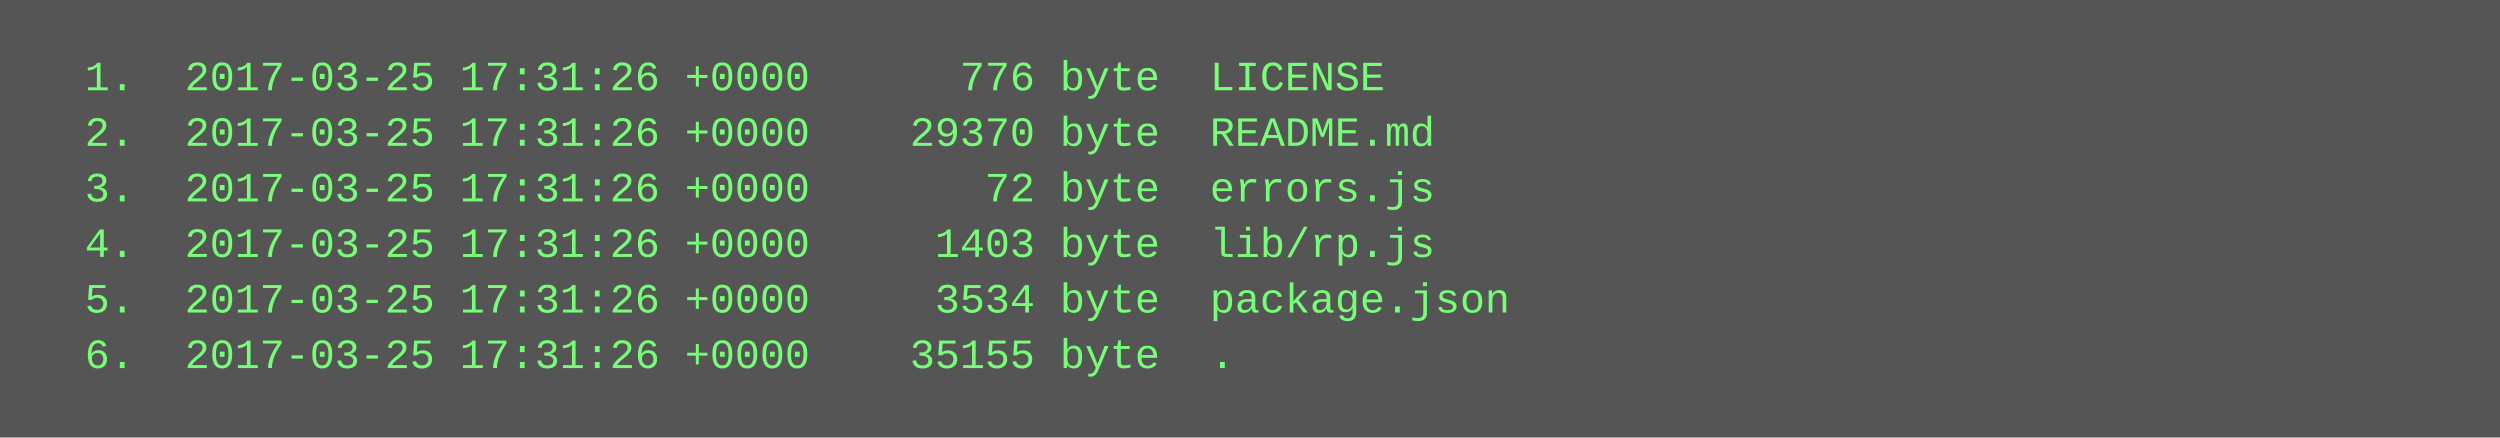
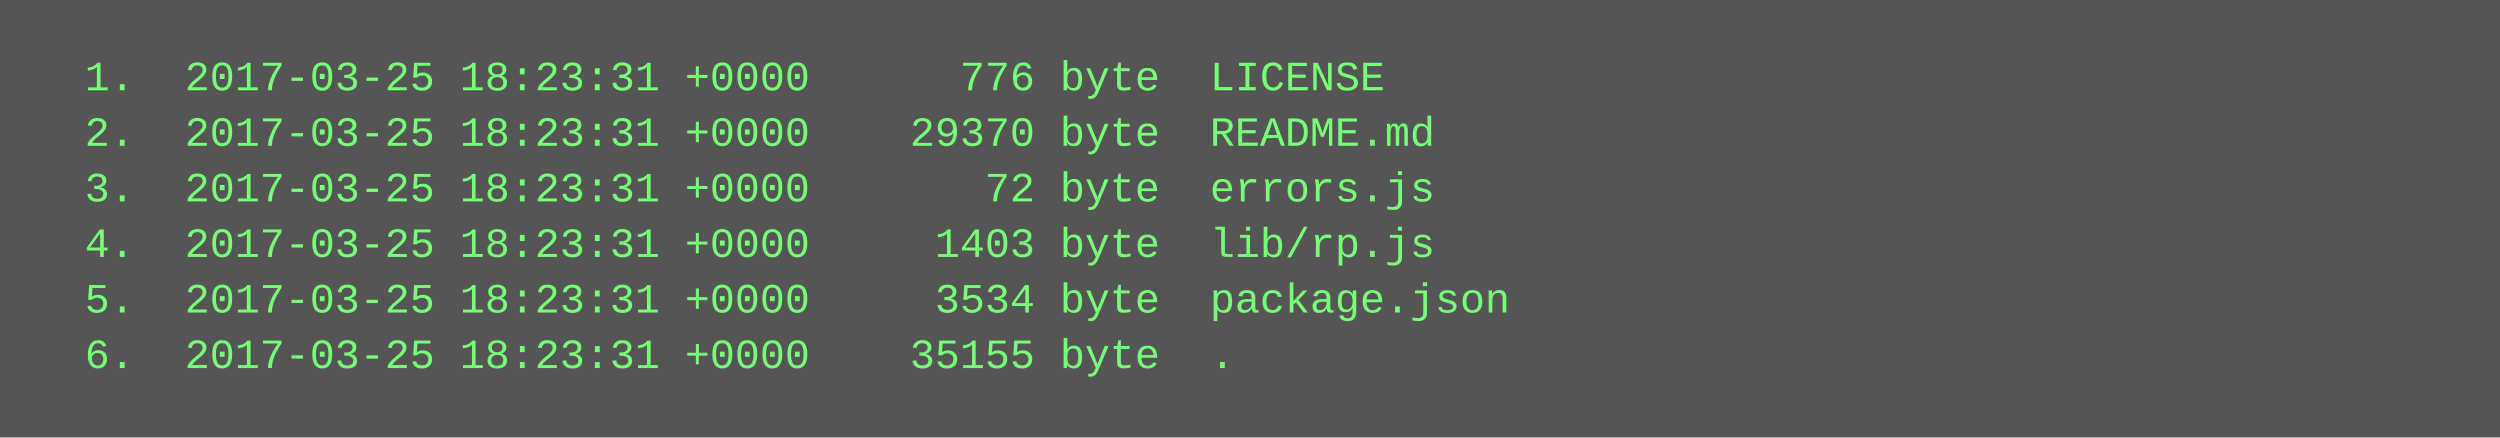
<svg xmlns="http://www.w3.org/2000/svg" height="126" width="720">
  <rect height="126" fill="#555" width="720" />
  <text fill="#7f7" font-family="Courier New" font-size="12" xml:space="preserve">
-     <tspan x="10" y="26">  1.  2017-03-25 17:31:26 +0000      776 byte  LICENSE</tspan>
-     <tspan x="10" y="42">  2.  2017-03-25 17:31:26 +0000    29370 byte  README.md</tspan>
-     <tspan x="10" y="58">  3.  2017-03-25 17:31:26 +0000       72 byte  errors.js</tspan>
-     <tspan x="10" y="74">  4.  2017-03-25 17:31:26 +0000     1403 byte  lib/rp.js</tspan>
-     <tspan x="10" y="90">  5.  2017-03-25 17:31:26 +0000     3534 byte  package.json</tspan>
-     <tspan x="10" y="106">  6.  2017-03-25 17:31:26 +0000    35155 byte  .</tspan>
+     <tspan x="10" y="26">  1.  2017-03-25 18:23:31 +0000      776 byte  LICENSE</tspan>
+     <tspan x="10" y="42">  2.  2017-03-25 18:23:31 +0000    29370 byte  README.md</tspan>
+     <tspan x="10" y="58">  3.  2017-03-25 18:23:31 +0000       72 byte  errors.js</tspan>
+     <tspan x="10" y="74">  4.  2017-03-25 18:23:31 +0000     1403 byte  lib/rp.js</tspan>
+     <tspan x="10" y="90">  5.  2017-03-25 18:23:31 +0000     3534 byte  package.json</tspan>
+     <tspan x="10" y="106">  6.  2017-03-25 18:23:31 +0000    35155 byte  .</tspan>
  </text>
</svg>
